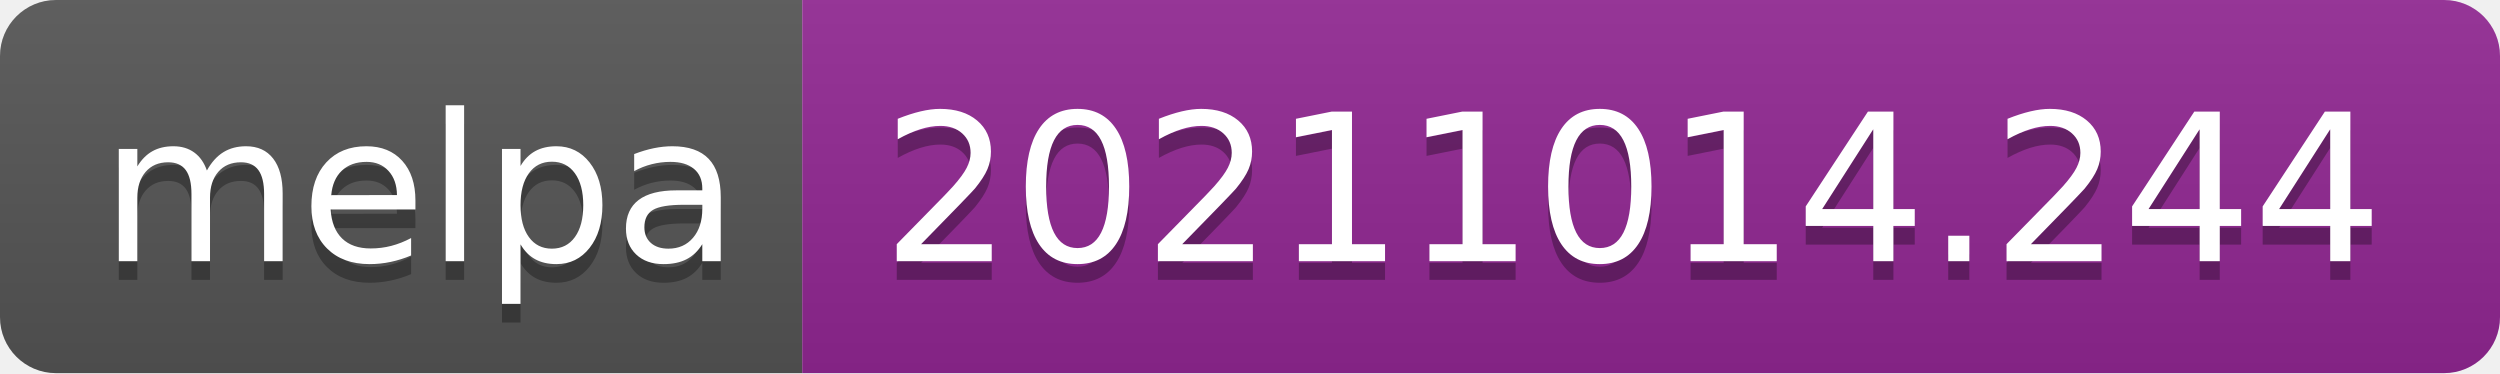
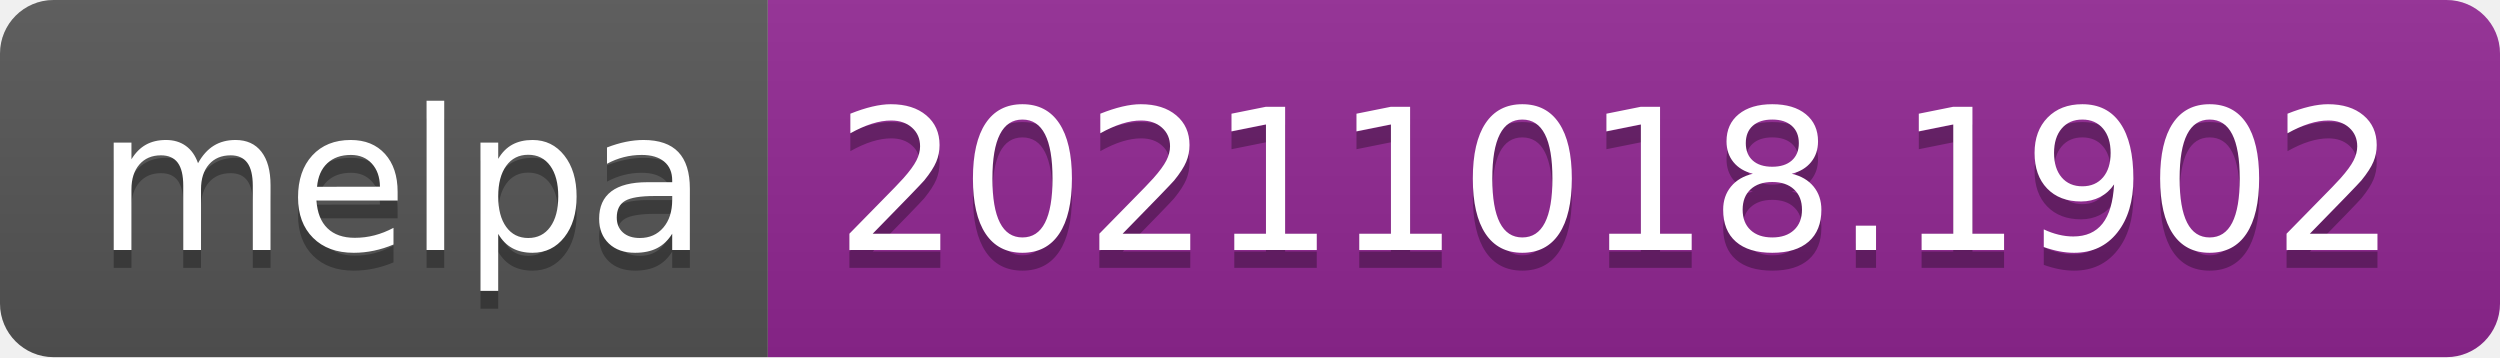
- <svg xmlns="http://www.w3.org/2000/svg" width="134" height="20" role="img" aria-label="melpa: 20211014.244">
+ <svg xmlns="http://www.w3.org/2000/svg" width="140" height="20" role="img" aria-label="melpa: 20211018.1902">
  <linearGradient id="s" x2="0" y2="100%">
    <stop offset="0" stop-color="#bbb" stop-opacity=".1" />
    <stop offset="1" stop-opacity=".1" />
  </linearGradient>
  <clipPath id="r">
-     <rect width="134" height="20" rx="3" fill="#fff" />
+     <rect width="140" height="20" rx="3" fill="#fff" />
  </clipPath>
  <g clip-path="url(#r)">
    <rect width="43" height="20" fill="#555" />
-     <rect x="43" width="91" height="20" fill="#922793" />
-     <rect width="134" height="20" fill="url(#s)" />
+     <rect x="43" width="97" height="20" fill="#922793" />
+     <rect width="140" height="20" fill="url(#s)" />
  </g>
  <g fill="#fff" text-anchor="middle" font-family="Verdana,Geneva,DejaVu Sans,sans-serif" text-rendering="geometricPrecision" font-size="110">
    <text aria-hidden="true" x="225" y="150" fill="#010101" fill-opacity=".3" transform="scale(.1)" textLength="330">melpa</text>
    <text x="225" y="140" transform="scale(.1)" fill="#fff" textLength="330">melpa</text>
-     <text aria-hidden="true" x="875" y="150" fill="#010101" fill-opacity=".3" transform="scale(.1)" textLength="810">20211014.244</text>
-     <text x="875" y="140" transform="scale(.1)" fill="#fff" textLength="810">20211014.244</text>
+     <text aria-hidden="true" x="905" y="150" fill="#010101" fill-opacity=".3" transform="scale(.1)" textLength="870">20211018.1902</text>
+     <text x="905" y="140" transform="scale(.1)" fill="#fff" textLength="870">20211018.1902</text>
  </g>
</svg>
